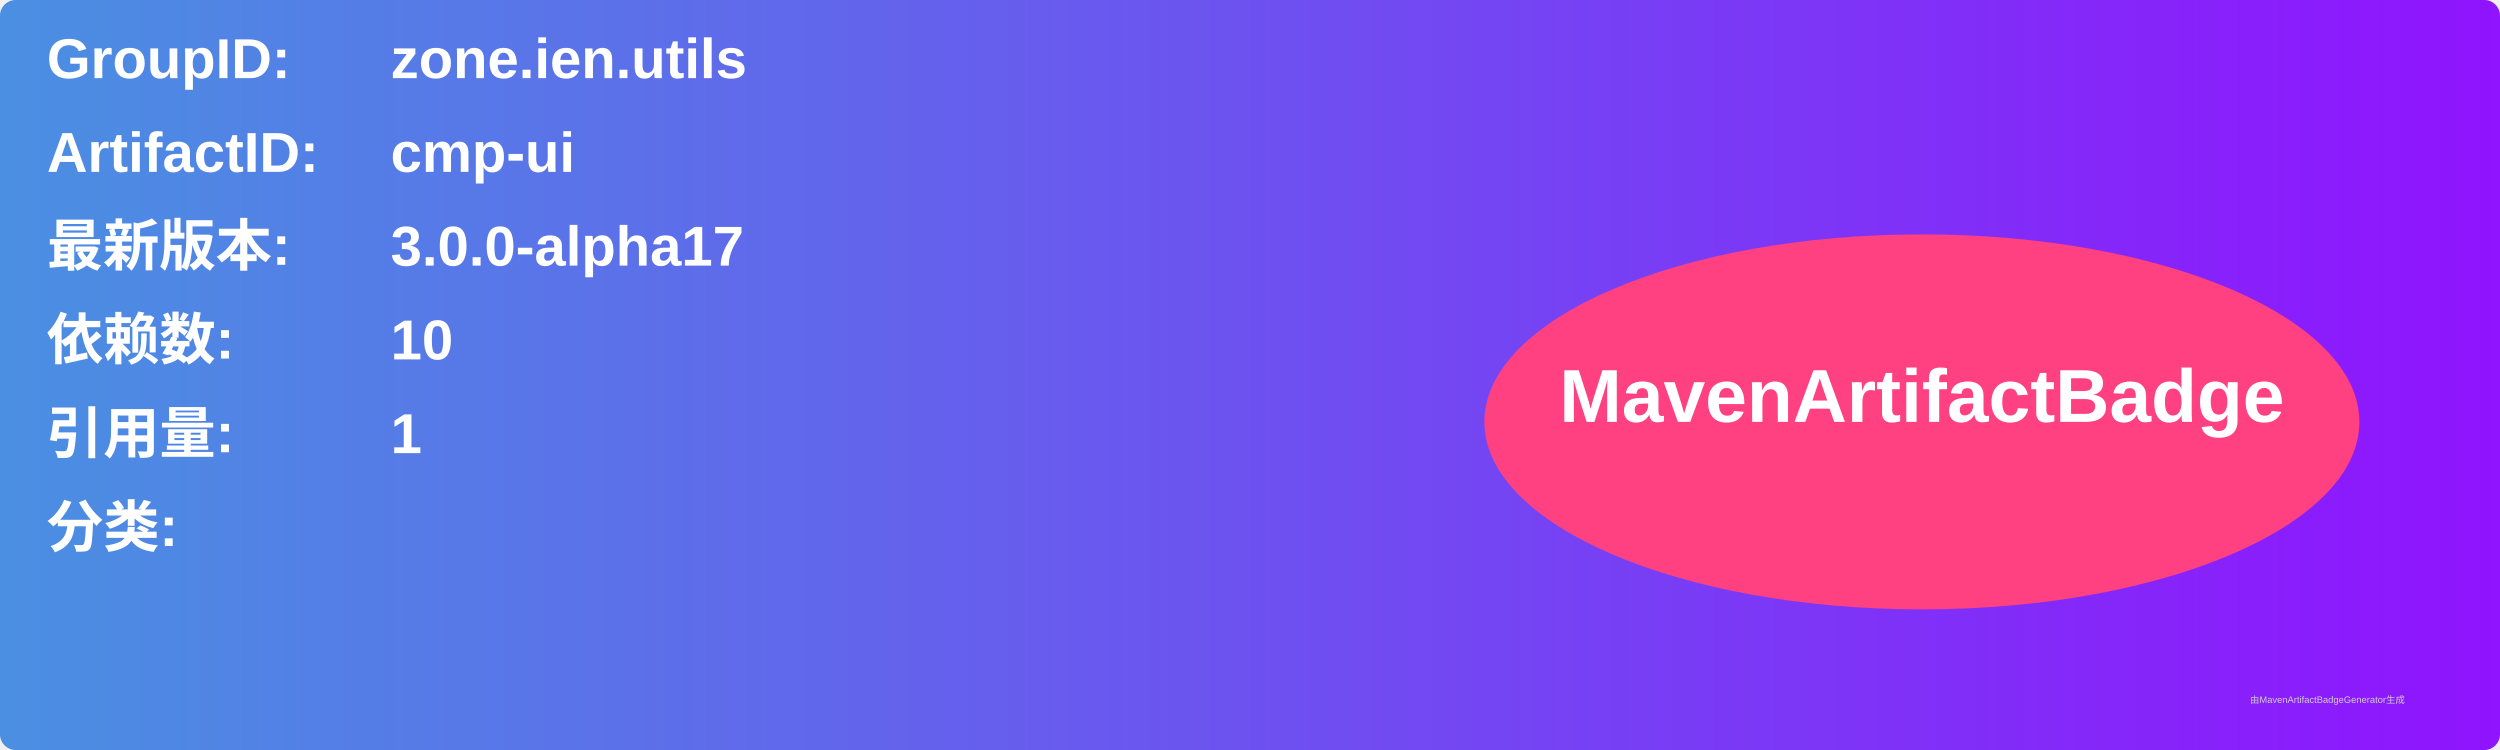
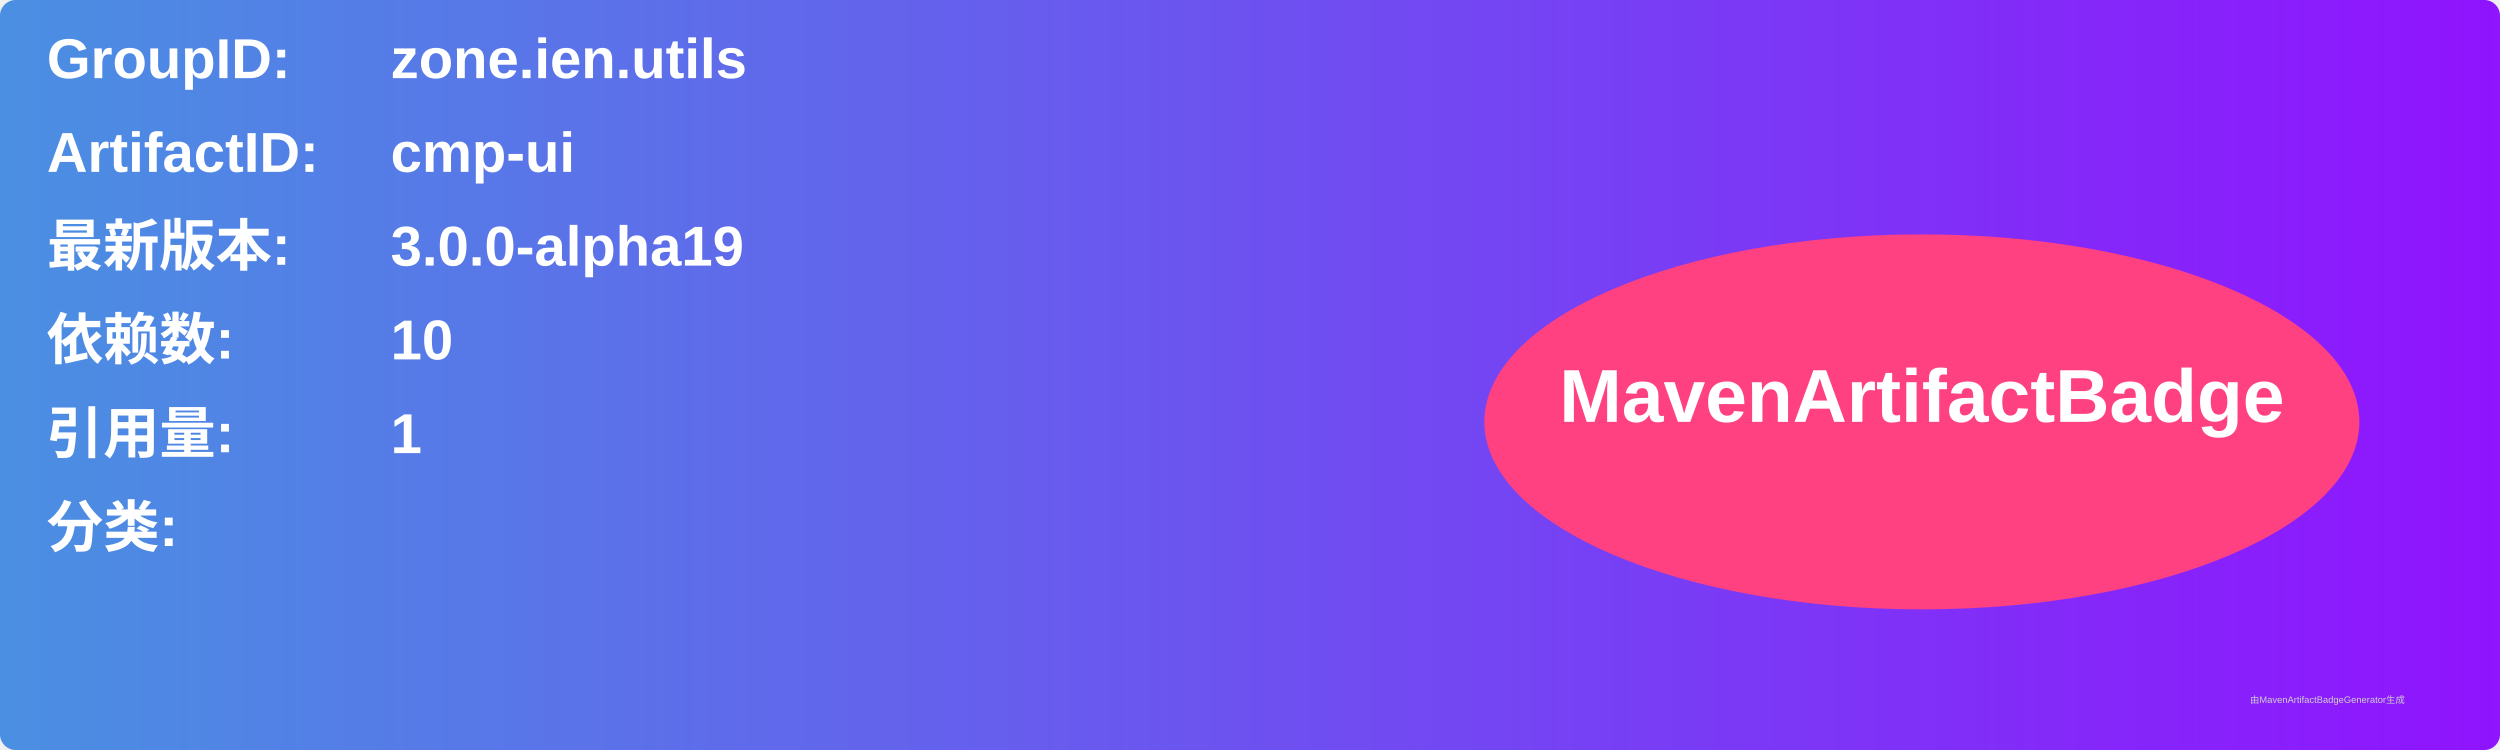
<svg xmlns="http://www.w3.org/2000/svg" width="800" height="240" viewBox="0 0 800 240">
  <linearGradient id="grad" x1="0%" y1="0%" x2="100%" y2="0%">
    <stop offset="0%" stop-color="#4a90e2" />
    <stop offset="100%" stop-color="#9013fe" />
  </linearGradient>
  <rect width="100%" height="100%" rx="5" ry="5" fill="url(#grad)" />
  <g transform="translate(15, 15)">
    <text x="0" y="10" font-family="Arial" font-size="18" fill="white" font-weight="bold" width="260">GroupID:</text>
    <text x="110" y="10" font-family="Arial" font-size="18" fill="white" font-weight="bold" width="460">zone.ien.utils</text>
    <text x="0" y="40" font-family="Arial" font-size="18" fill="white" font-weight="bold" width="260">ArtifactID:</text>
    <text x="110" y="40" font-family="Arial" font-size="18" fill="white" font-weight="bold" width="460">cmp-ui</text>
    <text x="0" y="70" font-family="Arial" font-size="18" fill="white" font-weight="bold">最新版本:</text>
    <text x="110" y="70" font-family="Arial" font-size="18" fill="white" font-weight="bold">
-       <tspan font-weight="bold">3.0.0-alpha17</tspan>
+       <tspan font-weight="bold">3.0.0-alpha19</tspan>
    </text>
    <text x="0" y="100" font-family="Arial" font-size="18" fill="white" font-weight="bold">依赖数: </text>
    <text x="110" y="100" font-family="Arial" font-size="18" fill="white">
      <tspan font-weight="bold">10</tspan>
    </text>
    <text x="0" y="130" font-family="Arial" font-size="18" fill="white" font-weight="bold">引用量: </text>
    <text x="110" y="130" font-family="Arial" font-size="18" fill="white">
      <tspan font-weight="bold">1</tspan>
    </text>
    <text x="0" y="160" font-family="Arial" font-size="18" fill="white" font-weight="bold">分类:</text>
    <text x="10" y="190" font-family="Arial" font-size="10" fill="white">
      <tspan font-weight="bold" />
    </text>
    <ellipse cx="600" cy="120" rx="140" ry="60" fill="#ff4081" />
    <text x="600" y="120" text-anchor="middle" font-family="Arial" font-size="24" fill="white" font-weight="bold">MavenArtifactBadge</text>
  </g>
  <text x="720" y="225" font-family="Arial" font-size="3" fill="#d0d0d0">由MavenArtifactBadgeGenerator生成</text>
</svg>
